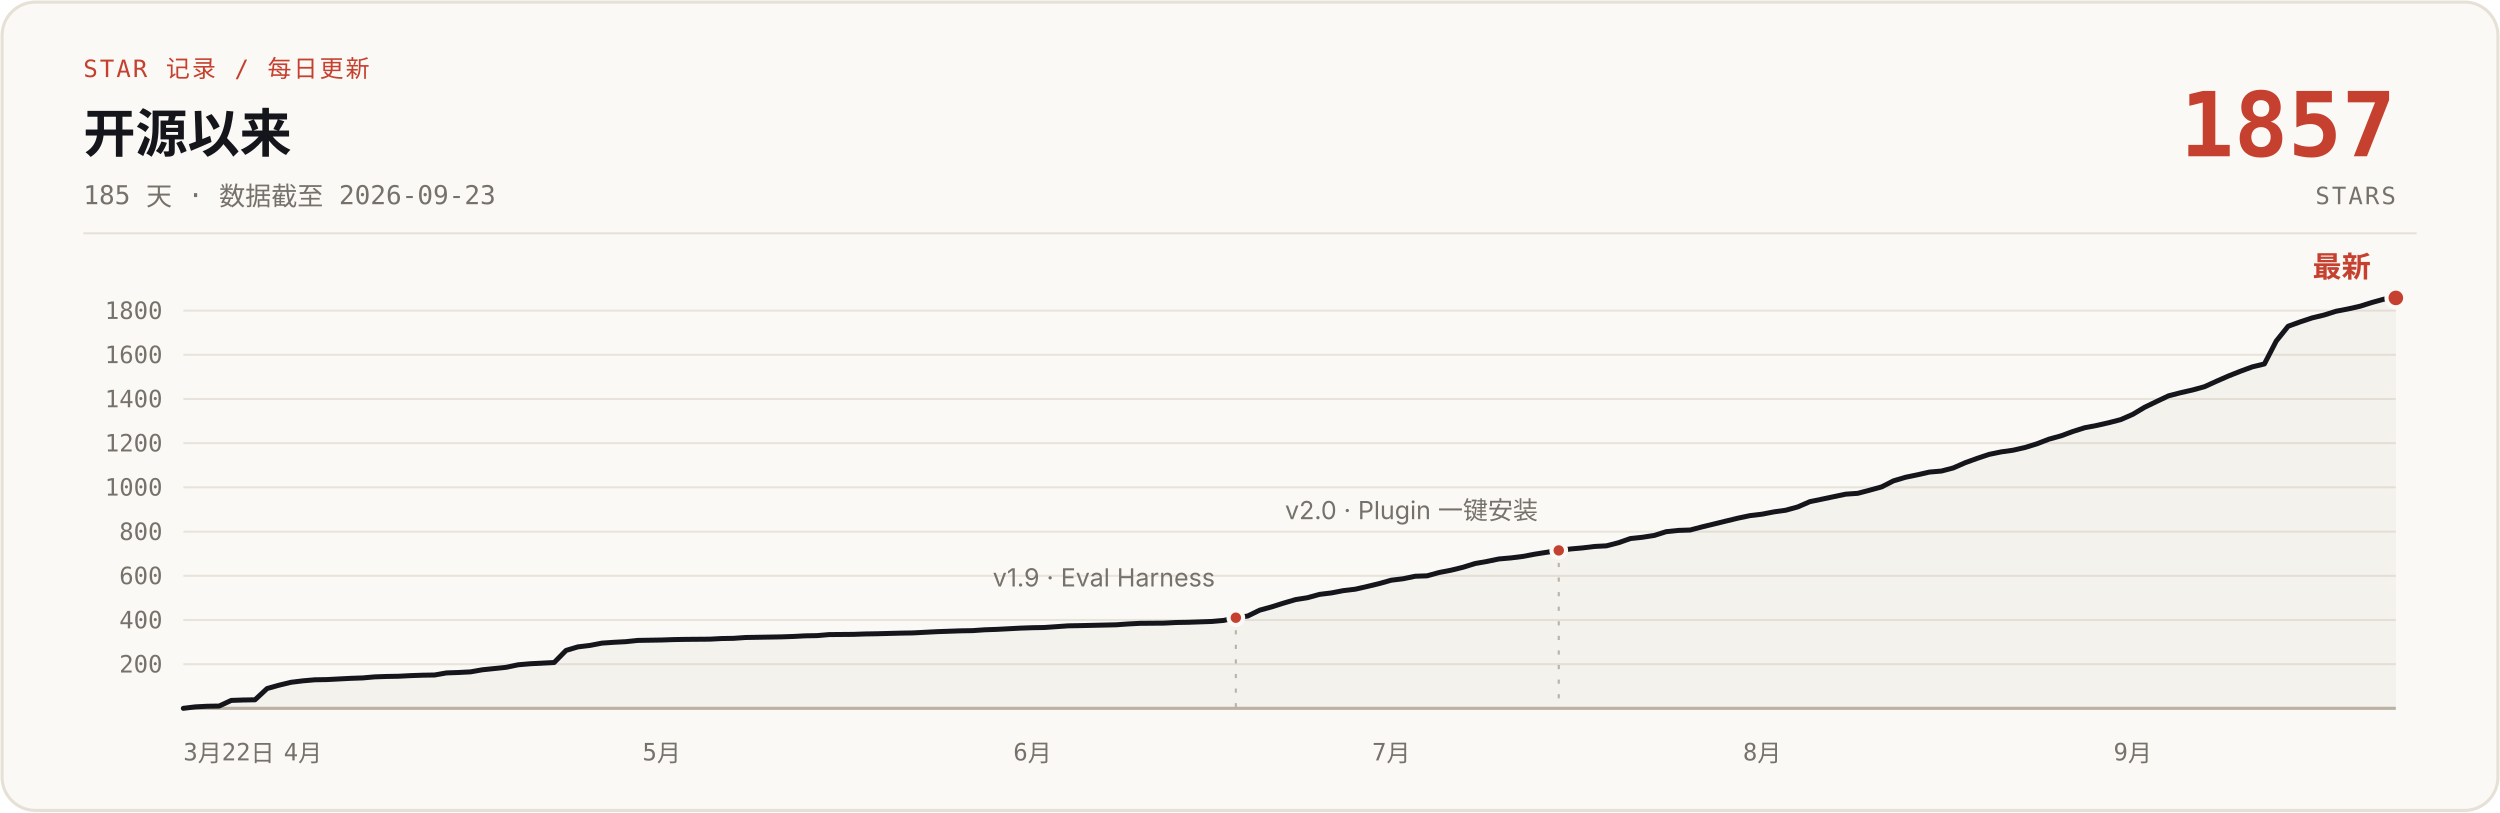
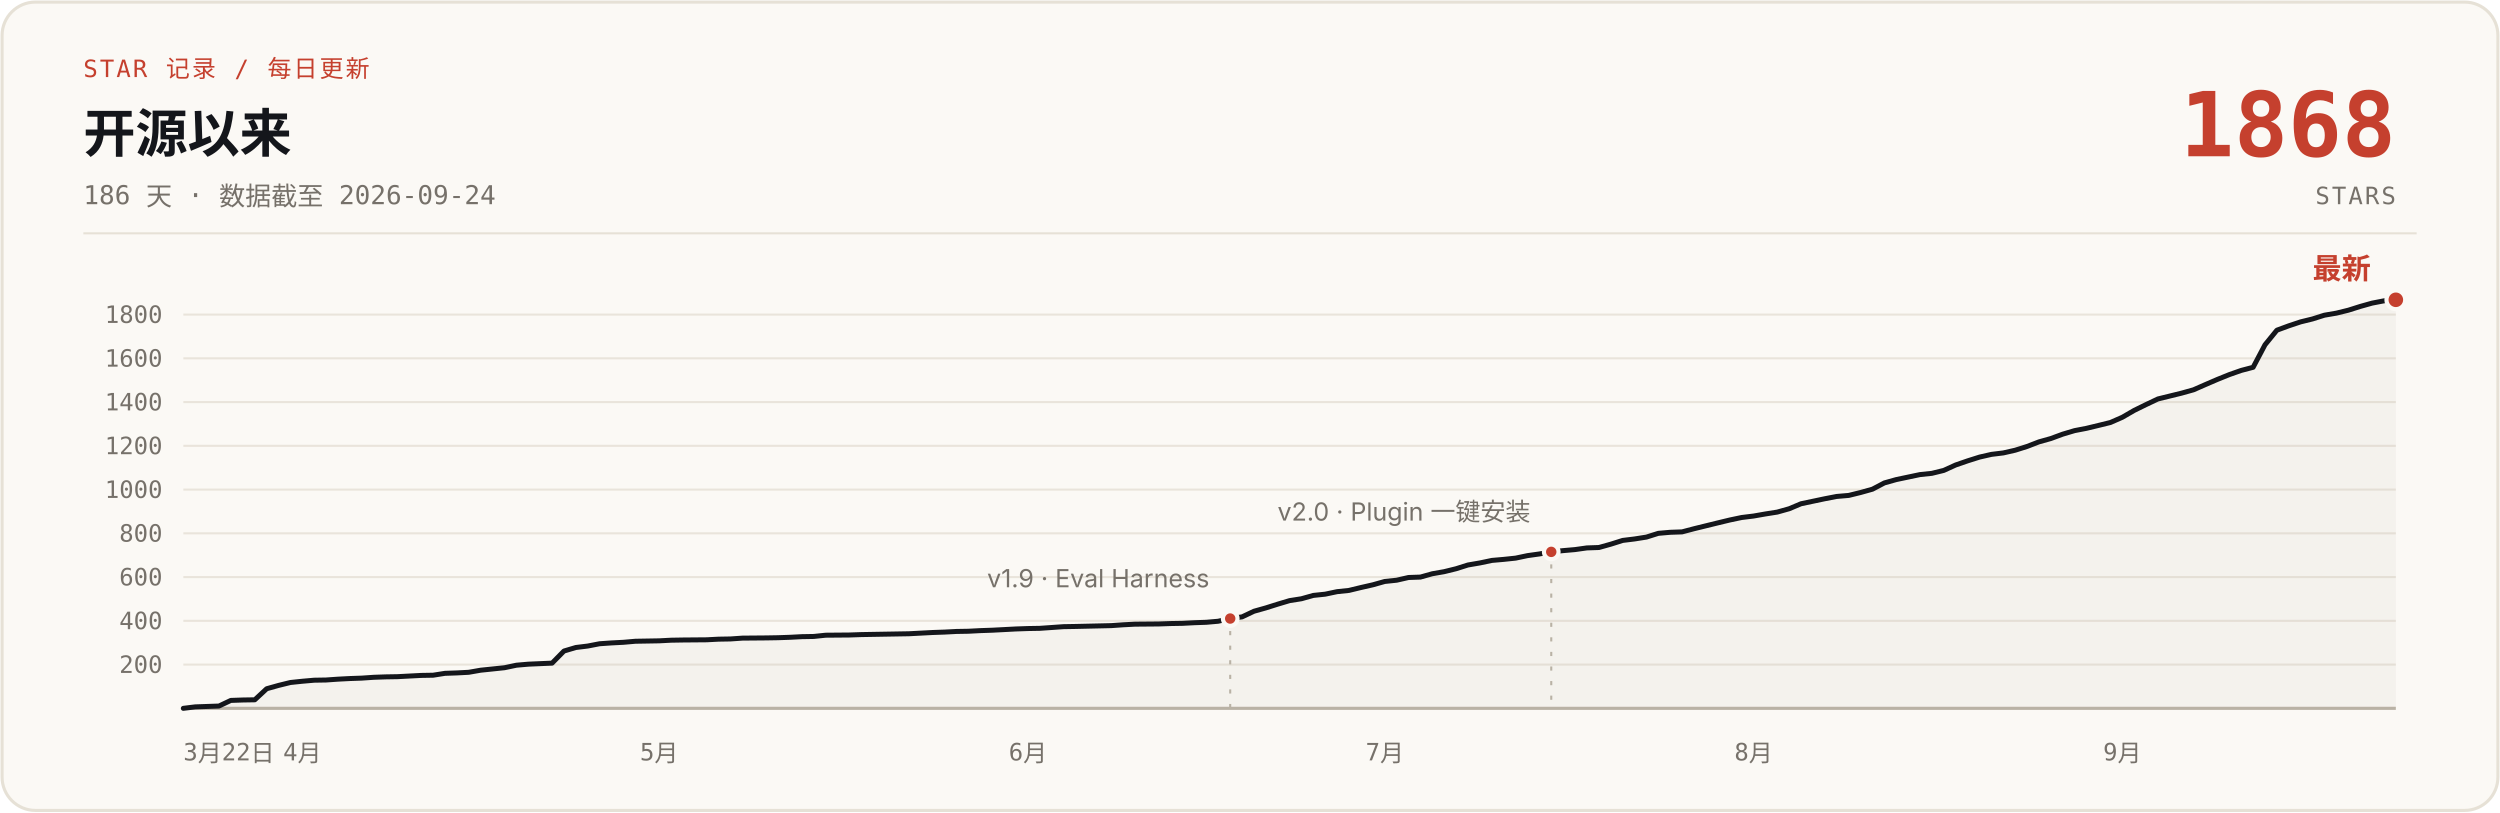
- <svg xmlns="http://www.w3.org/2000/svg" width="1200" height="390" viewBox="0 0 1200 390" role="img" aria-label="说人话 star 增长曲线：开源 185 天，0 到 1857 stars，数据截至 2026-09-23">
+ <svg xmlns="http://www.w3.org/2000/svg" width="1200" height="390" viewBox="0 0 1200 390" role="img" aria-label="说人话 star 增长曲线：开源 186 天，0 到 1868 stars，数据截至 2026-09-24">
  <rect x="1" y="1" width="1198" height="388" rx="16" fill="#FBF9F5" stroke="#E6E1D6" stroke-width="1.5" />
  <text x="40" y="37" font-family="ui-monospace, 'SF Mono', 'JetBrains Mono', monospace" font-size="11.5" letter-spacing="1" fill="#C5402E">STAR 记录 / 每日更新</text>
  <text x="40" y="73" font-family="-apple-system, 'SF Pro Text', 'PingFang SC', 'Segoe UI', 'Microsoft YaHei', sans-serif" font-size="25" font-weight="700" fill="#14161B">开源以来</text>
-   <text x="40" y="98" font-family="ui-monospace, 'SF Mono', 'JetBrains Mono', monospace" font-size="12.5" fill="#76716A">185 天 · 数据截至 2026-09-23</text>
-   <text x="1150" y="75" font-family="ui-monospace, 'SF Mono', 'JetBrains Mono', monospace" font-size="43" font-weight="700" fill="#C5402E" text-anchor="end">1857</text>
+   <text x="40" y="98" font-family="ui-monospace, 'SF Mono', 'JetBrains Mono', monospace" font-size="12.5" fill="#76716A">186 天 · 数据截至 2026-09-24</text>
+   <text x="1150" y="75" font-family="ui-monospace, 'SF Mono', 'JetBrains Mono', monospace" font-size="43" font-weight="700" fill="#C5402E" text-anchor="end">1868</text>
  <text x="1150" y="98" font-family="ui-monospace, 'SF Mono', 'JetBrains Mono', monospace" font-size="11.5" letter-spacing="1" fill="#76716A" text-anchor="end">STARS</text>
  <line x1="40" y1="112" x2="1160" y2="112" stroke="#E6E1D6" stroke-width="1" />
  <g stroke="#E9E4DB" stroke-width="1">
-     <line x1="88" y1="318.8" x2="1150" y2="318.8" />
-     <line x1="88" y1="297.6" x2="1150" y2="297.6" />
-     <line x1="88" y1="276.4" x2="1150" y2="276.4" />
-     <line x1="88" y1="255.2" x2="1150" y2="255.2" />
-     <line x1="88" y1="233.9" x2="1150" y2="233.9" />
-     <line x1="88" y1="212.7" x2="1150" y2="212.7" />
-     <line x1="88" y1="191.5" x2="1150" y2="191.5" />
-     <line x1="88" y1="170.3" x2="1150" y2="170.3" />
-     <line x1="88" y1="149.1" x2="1150" y2="149.1" />
+     <line x1="88" y1="319.0" x2="1150" y2="319.0" />
+     <line x1="88" y1="298.0" x2="1150" y2="298.0" />
+     <line x1="88" y1="277.0" x2="1150" y2="277.0" />
+     <line x1="88" y1="256.0" x2="1150" y2="256.0" />
+     <line x1="88" y1="235.0" x2="1150" y2="235.0" />
+     <line x1="88" y1="214.0" x2="1150" y2="214.0" />
+     <line x1="88" y1="193.0" x2="1150" y2="193.0" />
+     <line x1="88" y1="172.0" x2="1150" y2="172.0" />
+     <line x1="88" y1="151.0" x2="1150" y2="151.0" />
    <line x1="88" y1="340" x2="1150" y2="340" stroke="#B9B2A5" stroke-width="1.5" />
  </g>
  <g font-family="ui-monospace, 'SF Mono', 'JetBrains Mono', monospace" font-size="11.5" fill="#76716A" text-anchor="end">
-     <text x="78" y="322.8">200</text>
-     <text x="78" y="301.6">400</text>
-     <text x="78" y="280.4">600</text>
-     <text x="78" y="259.2">800</text>
-     <text x="78" y="237.9">1000</text>
-     <text x="78" y="216.7">1200</text>
-     <text x="78" y="195.5">1400</text>
-     <text x="78" y="174.3">1600</text>
-     <text x="78" y="153.1">1800</text>
+     <text x="78" y="323.0">200</text>
+     <text x="78" y="302.0">400</text>
+     <text x="78" y="281.0">600</text>
+     <text x="78" y="260.0">800</text>
+     <text x="78" y="239.0">1000</text>
+     <text x="78" y="218.0">1200</text>
+     <text x="78" y="197.0">1400</text>
+     <text x="78" y="176.0">1600</text>
+     <text x="78" y="155.0">1800</text>
  </g>
  <g font-family="ui-monospace, 'SF Mono', 'JetBrains Mono', monospace" font-size="11.5" fill="#76716A" text-anchor="middle">
    <text x="88" y="365" text-anchor="start">3月22日</text>
-     <text x="145.4" y="365">4月</text>
-     <text x="317.6" y="365">5月</text>
-     <text x="495.6" y="365">6月</text>
-     <text x="667.8" y="365">7月</text>
-     <text x="845.8" y="365">8月</text>
-     <text x="1023.7" y="365">9月</text>
+     <text x="145.1" y="365">4月</text>
+     <text x="316.4" y="365">5月</text>
+     <text x="493.4" y="365">6月</text>
+     <text x="664.7" y="365">7月</text>
+     <text x="841.7" y="365">8月</text>
+     <text x="1018.7" y="365">9月</text>
  </g>
-   <path d="M88.0,340.0 L93.7,339.3 L99.5,339.0 L105.2,338.9 L111.0,336.2 L116.7,336.0 L122.4,335.9 L128.2,330.5 L133.9,328.9 L139.7,327.5 L145.4,326.8 L151.1,326.3 L156.9,326.2 L162.6,325.9 L168.4,325.6 L174.1,325.4 L179.8,324.9 L185.6,324.7 L191.3,324.6 L197.1,324.3 L202.8,324.1 L208.6,324.0 L214.3,323.0 L220.0,322.8 L225.8,322.5 L231.5,321.5 L237.3,320.9 L243.0,320.3 L248.7,319.1 L254.5,318.6 L266.0,318.0 L271.7,312.2 L277.4,310.5 L283.2,309.8 L288.9,308.7 L294.7,308.3 L300.4,308.0 L306.1,307.4 L317.6,307.2 L323.4,307.0 L329.1,306.9 L340.6,306.8 L346.3,306.5 L352.1,306.4 L357.8,306.0 L369.3,305.8 L375.0,305.7 L380.8,305.5 L386.5,305.2 L392.2,305.1 L398.0,304.6 L409.5,304.5 L415.2,304.3 L421.0,304.2 L432.4,303.9 L438.2,303.8 L443.9,303.5 L449.7,303.2 L455.4,303.0 L461.1,302.8 L466.9,302.7 L472.6,302.3 L478.4,302.1 L484.1,301.8 L489.8,301.5 L495.6,301.3 L501.3,301.2 L512.8,300.4 L518.5,300.3 L535.8,299.9 L541.5,299.5 L547.2,299.2 L558.7,299.1 L564.5,298.8 L570.2,298.7 L575.9,298.5 L581.7,298.3 L587.4,297.8 L593.2,296.5 L598.9,295.7 L604.6,292.9 L610.4,291.3 L616.1,289.5 L621.9,287.8 L627.6,286.9 L633.4,285.3 L639.1,284.6 L644.8,283.5 L650.6,282.8 L656.3,281.5 L662.1,280.1 L667.8,278.5 L673.5,277.8 L679.3,276.6 L685.0,276.4 L690.8,274.8 L696.5,273.7 L702.2,272.3 L708.0,270.5 L713.7,269.5 L719.5,268.3 L725.2,267.8 L730.9,267.1 L736.7,266.0 L742.4,265.1 L748.2,264.2 L753.9,263.5 L759.6,263.0 L765.4,262.3 L771.1,262.0 L776.9,260.5 L782.6,258.5 L788.3,257.9 L794.1,257.0 L799.8,255.2 L805.6,254.6 L811.3,254.4 L817.0,252.9 L822.8,251.5 L828.5,250.1 L834.3,248.7 L840.0,247.5 L845.8,246.8 L851.5,245.7 L857.2,244.9 L863.0,243.3 L868.7,240.8 L874.5,239.6 L880.2,238.4 L885.9,237.2 L891.7,236.8 L897.4,235.3 L903.2,233.7 L908.9,230.8 L914.6,229.1 L920.4,227.9 L926.1,226.6 L931.9,226.1 L937.6,224.6 L943.3,222.1 L949.1,220.0 L954.8,218.1 L960.6,216.9 L966.3,216.1 L972.0,214.8 L977.8,213.0 L983.5,210.8 L989.3,209.2 L995.0,207.1 L1000.7,205.3 L1006.5,204.2 L1012.2,202.9 L1018.0,201.4 L1023.7,198.9 L1029.4,195.5 L1035.2,192.7 L1040.9,190.0 L1046.7,188.5 L1052.4,187.2 L1058.2,185.6 L1063.9,183.0 L1069.6,180.5 L1075.4,178.2 L1081.1,176.1 L1086.9,174.7 L1092.6,163.7 L1098.3,156.6 L1104.1,154.5 L1109.8,152.6 L1115.6,151.2 L1121.3,149.4 L1127.0,148.3 L1132.8,147.0 L1138.5,145.2 L1144.3,143.6 L1150.0,143.0 L1150,340 L88,340 Z" fill="#B9B2A5" fill-opacity="0.10" />
-   <path d="M88.0,340.0 L93.7,339.3 L99.5,339.0 L105.2,338.9 L111.0,336.2 L116.7,336.0 L122.4,335.9 L128.2,330.5 L133.9,328.9 L139.7,327.5 L145.4,326.8 L151.1,326.3 L156.9,326.2 L162.6,325.9 L168.4,325.6 L174.1,325.4 L179.8,324.9 L185.6,324.7 L191.3,324.6 L197.1,324.3 L202.8,324.1 L208.6,324.0 L214.3,323.0 L220.0,322.8 L225.8,322.5 L231.5,321.5 L237.3,320.9 L243.0,320.3 L248.7,319.1 L254.5,318.6 L266.0,318.0 L271.7,312.2 L277.4,310.5 L283.2,309.8 L288.9,308.7 L294.7,308.3 L300.4,308.0 L306.1,307.4 L317.6,307.2 L323.4,307.0 L329.1,306.9 L340.6,306.8 L346.3,306.5 L352.1,306.4 L357.8,306.0 L369.3,305.8 L375.0,305.7 L380.8,305.5 L386.5,305.2 L392.2,305.1 L398.0,304.6 L409.5,304.5 L415.2,304.3 L421.0,304.2 L432.4,303.9 L438.2,303.8 L443.9,303.5 L449.7,303.2 L455.4,303.0 L461.1,302.8 L466.9,302.7 L472.6,302.3 L478.4,302.1 L484.1,301.8 L489.8,301.5 L495.6,301.3 L501.3,301.2 L512.8,300.4 L518.5,300.3 L535.8,299.9 L541.5,299.5 L547.2,299.2 L558.7,299.1 L564.5,298.8 L570.2,298.7 L575.9,298.5 L581.7,298.3 L587.4,297.8 L593.2,296.5 L598.9,295.7 L604.6,292.9 L610.4,291.3 L616.1,289.5 L621.9,287.8 L627.6,286.9 L633.4,285.3 L639.1,284.6 L644.8,283.5 L650.6,282.8 L656.3,281.5 L662.1,280.1 L667.8,278.5 L673.5,277.8 L679.3,276.6 L685.0,276.4 L690.8,274.8 L696.5,273.7 L702.2,272.3 L708.0,270.5 L713.7,269.5 L719.5,268.3 L725.2,267.8 L730.9,267.1 L736.7,266.0 L742.4,265.1 L748.2,264.2 L753.9,263.5 L759.6,263.0 L765.4,262.3 L771.1,262.0 L776.9,260.5 L782.6,258.5 L788.3,257.9 L794.1,257.0 L799.8,255.2 L805.6,254.6 L811.3,254.4 L817.0,252.9 L822.8,251.5 L828.5,250.1 L834.3,248.7 L840.0,247.5 L845.8,246.8 L851.5,245.7 L857.2,244.9 L863.0,243.3 L868.7,240.8 L874.5,239.6 L880.2,238.4 L885.9,237.2 L891.7,236.8 L897.4,235.3 L903.2,233.7 L908.9,230.8 L914.6,229.1 L920.4,227.9 L926.1,226.6 L931.9,226.1 L937.6,224.6 L943.3,222.1 L949.1,220.0 L954.8,218.1 L960.6,216.9 L966.3,216.1 L972.0,214.8 L977.8,213.0 L983.5,210.8 L989.3,209.2 L995.0,207.1 L1000.7,205.3 L1006.5,204.2 L1012.2,202.9 L1018.0,201.4 L1023.7,198.9 L1029.4,195.5 L1035.2,192.7 L1040.9,190.0 L1046.7,188.5 L1052.4,187.2 L1058.2,185.6 L1063.9,183.0 L1069.6,180.5 L1075.4,178.2 L1081.1,176.1 L1086.9,174.7 L1092.6,163.7 L1098.3,156.6 L1104.1,154.5 L1109.8,152.6 L1115.6,151.2 L1121.3,149.4 L1127.0,148.3 L1132.8,147.0 L1138.5,145.2 L1144.3,143.6 L1150.0,143.0" fill="none" stroke="#14161B" stroke-width="2.4" stroke-linecap="round" stroke-linejoin="round" />
-   <line x1="593.2" y1="302.5" x2="593.2" y2="340" stroke="#B9B2A5" stroke-width="1" stroke-dasharray="2 5" />
-   <circle cx="593.2" cy="296.5" r="3.5" fill="#C5402E" stroke="#FBF9F5" stroke-width="2" />
-   <text x="583.2" y="281.5" font-family="-apple-system, 'SF Pro Text', 'PingFang SC', 'Segoe UI', 'Microsoft YaHei', sans-serif" font-size="12" fill="#76716A" text-anchor="end">v1.9 · Eval Harness</text>
-   <line x1="748.2" y1="270.2" x2="748.2" y2="340" stroke="#B9B2A5" stroke-width="1" stroke-dasharray="2 5" />
-   <circle cx="748.2" cy="264.2" r="3.5" fill="#C5402E" stroke="#FBF9F5" stroke-width="2" />
-   <text x="738.2" y="249.2" font-family="-apple-system, 'SF Pro Text', 'PingFang SC', 'Segoe UI', 'Microsoft YaHei', sans-serif" font-size="12" fill="#76716A" text-anchor="end">v2.0 · Plugin 一键安装</text>
-   <circle cx="1150.0" cy="143.0" r="4.5" fill="#C5402E" stroke="#FBF9F5" stroke-width="2" />
-   <text x="1138.0" y="133.0" font-family="-apple-system, 'SF Pro Text', 'PingFang SC', 'Segoe UI', 'Microsoft YaHei', sans-serif" font-size="14" font-weight="700" fill="#C5402E" text-anchor="end">最新</text>
+   <path d="M88.0,340.0 L93.7,339.3 L99.4,339.1 L105.1,338.9 L110.8,336.2 L116.5,336.0 L122.3,335.9 L128.0,330.6 L133.7,329.0 L139.4,327.6 L145.1,327.0 L150.8,326.5 L156.5,326.4 L162.2,326.0 L167.9,325.7 L173.6,325.5 L179.4,325.1 L185.1,324.9 L190.8,324.8 L196.5,324.5 L202.2,324.2 L207.9,324.1 L213.6,323.2 L219.3,323.0 L225.0,322.7 L230.7,321.7 L236.5,321.1 L242.2,320.5 L247.9,319.3 L253.6,318.8 L265.0,318.3 L270.7,312.5 L276.4,310.8 L282.1,310.1 L287.8,309.0 L293.5,308.6 L299.3,308.3 L305.0,307.8 L316.4,307.6 L322.1,307.3 L327.8,307.2 L339.2,307.1 L344.9,306.8 L350.6,306.7 L356.4,306.3 L367.8,306.2 L373.5,306.1 L379.2,305.9 L384.9,305.6 L390.6,305.5 L396.3,304.9 L407.7,304.8 L413.5,304.6 L419.2,304.5 L430.6,304.3 L436.3,304.2 L442.0,303.9 L447.7,303.6 L453.4,303.4 L459.1,303.1 L464.8,303.0 L470.5,302.7 L476.3,302.5 L482.0,302.2 L487.7,301.9 L493.4,301.7 L499.1,301.6 L510.5,300.8 L516.2,300.7 L533.4,300.3 L539.1,299.9 L544.8,299.6 L556.2,299.5 L561.9,299.3 L567.6,299.2 L573.3,298.9 L579.0,298.7 L584.7,298.2 L590.5,296.9 L596.2,296.1 L601.9,293.4 L607.6,291.8 L613.3,290.0 L619.0,288.3 L624.7,287.4 L630.4,285.8 L636.1,285.2 L641.8,284.0 L647.5,283.4 L653.3,282.0 L659.0,280.7 L664.7,279.1 L670.4,278.5 L676.1,277.2 L681.8,277.0 L687.5,275.4 L693.2,274.4 L698.9,273.0 L704.6,271.2 L710.4,270.2 L716.1,269.0 L721.8,268.5 L727.5,267.9 L733.2,266.7 L738.9,265.9 L744.6,264.9 L750.3,264.3 L756.0,263.8 L761.7,263.0 L767.5,262.8 L773.2,261.2 L778.9,259.4 L784.6,258.7 L790.3,257.8 L796.0,256.0 L801.7,255.5 L807.4,255.3 L813.1,253.8 L818.8,252.4 L824.5,251.0 L830.3,249.6 L836.0,248.4 L841.7,247.7 L847.4,246.7 L853.1,245.8 L858.8,244.2 L864.5,241.8 L870.2,240.6 L875.9,239.4 L881.6,238.3 L887.4,237.8 L893.1,236.4 L898.8,234.8 L904.5,231.8 L910.2,230.2 L915.9,229.0 L921.6,227.8 L927.3,227.2 L933.0,225.8 L938.7,223.2 L944.5,221.2 L950.2,219.4 L955.9,218.1 L961.6,217.4 L967.3,216.1 L973.0,214.3 L978.7,212.1 L984.4,210.5 L990.1,208.4 L995.8,206.7 L1001.5,205.6 L1007.3,204.2 L1013.0,202.8 L1018.7,200.3 L1024.4,197.0 L1030.1,194.2 L1035.8,191.5 L1041.5,190.1 L1047.2,188.7 L1052.9,187.1 L1058.6,184.6 L1064.4,182.1 L1070.1,179.8 L1075.8,177.8 L1081.5,176.3 L1087.2,165.5 L1092.9,158.5 L1098.6,156.4 L1104.3,154.5 L1110.0,153.1 L1115.7,151.3 L1121.5,150.3 L1127.2,148.9 L1132.9,147.1 L1138.6,145.5 L1144.3,144.4 L1150.0,143.9 L1150,340 L88,340 Z" fill="#B9B2A5" fill-opacity="0.10" />
+   <path d="M88.0,340.0 L93.7,339.3 L99.4,339.1 L105.1,338.9 L110.8,336.2 L116.5,336.0 L122.3,335.9 L128.0,330.6 L133.7,329.0 L139.4,327.6 L145.1,327.0 L150.8,326.5 L156.5,326.4 L162.2,326.0 L167.9,325.7 L173.6,325.5 L179.4,325.1 L185.1,324.9 L190.8,324.8 L196.5,324.5 L202.2,324.2 L207.9,324.1 L213.6,323.2 L219.3,323.0 L225.0,322.7 L230.7,321.7 L236.5,321.1 L242.2,320.5 L247.9,319.3 L253.6,318.8 L265.0,318.3 L270.7,312.5 L276.4,310.8 L282.1,310.1 L287.8,309.0 L293.5,308.6 L299.3,308.3 L305.0,307.8 L316.4,307.6 L322.1,307.3 L327.8,307.2 L339.2,307.1 L344.9,306.8 L350.6,306.7 L356.4,306.3 L367.8,306.2 L373.5,306.1 L379.2,305.9 L384.9,305.6 L390.6,305.5 L396.3,304.9 L407.7,304.8 L413.5,304.6 L419.2,304.5 L430.6,304.3 L436.3,304.2 L442.0,303.9 L447.7,303.6 L453.4,303.4 L459.1,303.1 L464.8,303.0 L470.5,302.7 L476.3,302.5 L482.0,302.2 L487.7,301.9 L493.4,301.7 L499.1,301.6 L510.5,300.8 L516.2,300.7 L533.4,300.3 L539.1,299.9 L544.8,299.6 L556.2,299.5 L561.9,299.3 L567.6,299.2 L573.3,298.9 L579.0,298.7 L584.7,298.2 L590.5,296.9 L596.2,296.1 L601.9,293.4 L607.6,291.8 L613.3,290.0 L619.0,288.3 L624.7,287.4 L630.4,285.8 L636.1,285.2 L641.8,284.0 L647.5,283.4 L653.3,282.0 L659.0,280.7 L664.7,279.1 L670.4,278.5 L676.1,277.2 L681.8,277.0 L687.5,275.4 L693.2,274.4 L698.9,273.0 L704.6,271.2 L710.4,270.2 L716.1,269.0 L721.8,268.5 L727.5,267.9 L733.2,266.7 L738.9,265.9 L744.6,264.9 L750.3,264.3 L756.0,263.8 L761.7,263.0 L767.5,262.8 L773.2,261.2 L778.9,259.4 L784.6,258.7 L790.3,257.8 L796.0,256.0 L801.7,255.5 L807.4,255.3 L813.1,253.8 L818.8,252.4 L824.5,251.0 L830.3,249.6 L836.0,248.4 L841.7,247.7 L847.4,246.7 L853.1,245.8 L858.8,244.2 L864.5,241.8 L870.2,240.6 L875.9,239.4 L881.6,238.3 L887.4,237.8 L893.1,236.4 L898.8,234.8 L904.5,231.8 L910.2,230.2 L915.9,229.0 L921.6,227.8 L927.3,227.2 L933.0,225.8 L938.7,223.2 L944.5,221.2 L950.2,219.4 L955.9,218.1 L961.6,217.4 L967.3,216.1 L973.0,214.3 L978.7,212.1 L984.4,210.5 L990.1,208.4 L995.8,206.7 L1001.5,205.6 L1007.3,204.2 L1013.0,202.8 L1018.7,200.3 L1024.4,197.0 L1030.1,194.2 L1035.8,191.5 L1041.5,190.1 L1047.2,188.7 L1052.9,187.1 L1058.6,184.6 L1064.4,182.1 L1070.1,179.8 L1075.8,177.8 L1081.5,176.3 L1087.2,165.5 L1092.9,158.5 L1098.6,156.4 L1104.3,154.5 L1110.0,153.1 L1115.7,151.3 L1121.5,150.3 L1127.2,148.9 L1132.9,147.1 L1138.6,145.5 L1144.3,144.4 L1150.0,143.9" fill="none" stroke="#14161B" stroke-width="2.4" stroke-linecap="round" stroke-linejoin="round" />
+   <line x1="590.5" y1="302.9" x2="590.5" y2="340" stroke="#B9B2A5" stroke-width="1" stroke-dasharray="2 5" />
+   <circle cx="590.5" cy="296.9" r="3.5" fill="#C5402E" stroke="#FBF9F5" stroke-width="2" />
+   <text x="580.5" y="281.9" font-family="-apple-system, 'SF Pro Text', 'PingFang SC', 'Segoe UI', 'Microsoft YaHei', sans-serif" font-size="12" fill="#76716A" text-anchor="end">v1.9 · Eval Harness</text>
+   <line x1="744.6" y1="270.9" x2="744.6" y2="340" stroke="#B9B2A5" stroke-width="1" stroke-dasharray="2 5" />
+   <circle cx="744.6" cy="264.9" r="3.5" fill="#C5402E" stroke="#FBF9F5" stroke-width="2" />
+   <text x="734.6" y="249.9" font-family="-apple-system, 'SF Pro Text', 'PingFang SC', 'Segoe UI', 'Microsoft YaHei', sans-serif" font-size="12" fill="#76716A" text-anchor="end">v2.0 · Plugin 一键安装</text>
+   <circle cx="1150.0" cy="143.9" r="4.5" fill="#C5402E" stroke="#FBF9F5" stroke-width="2" />
+   <text x="1138.0" y="133.9" font-family="-apple-system, 'SF Pro Text', 'PingFang SC', 'Segoe UI', 'Microsoft YaHei', sans-serif" font-size="14" font-weight="700" fill="#C5402E" text-anchor="end">最新</text>
</svg>
